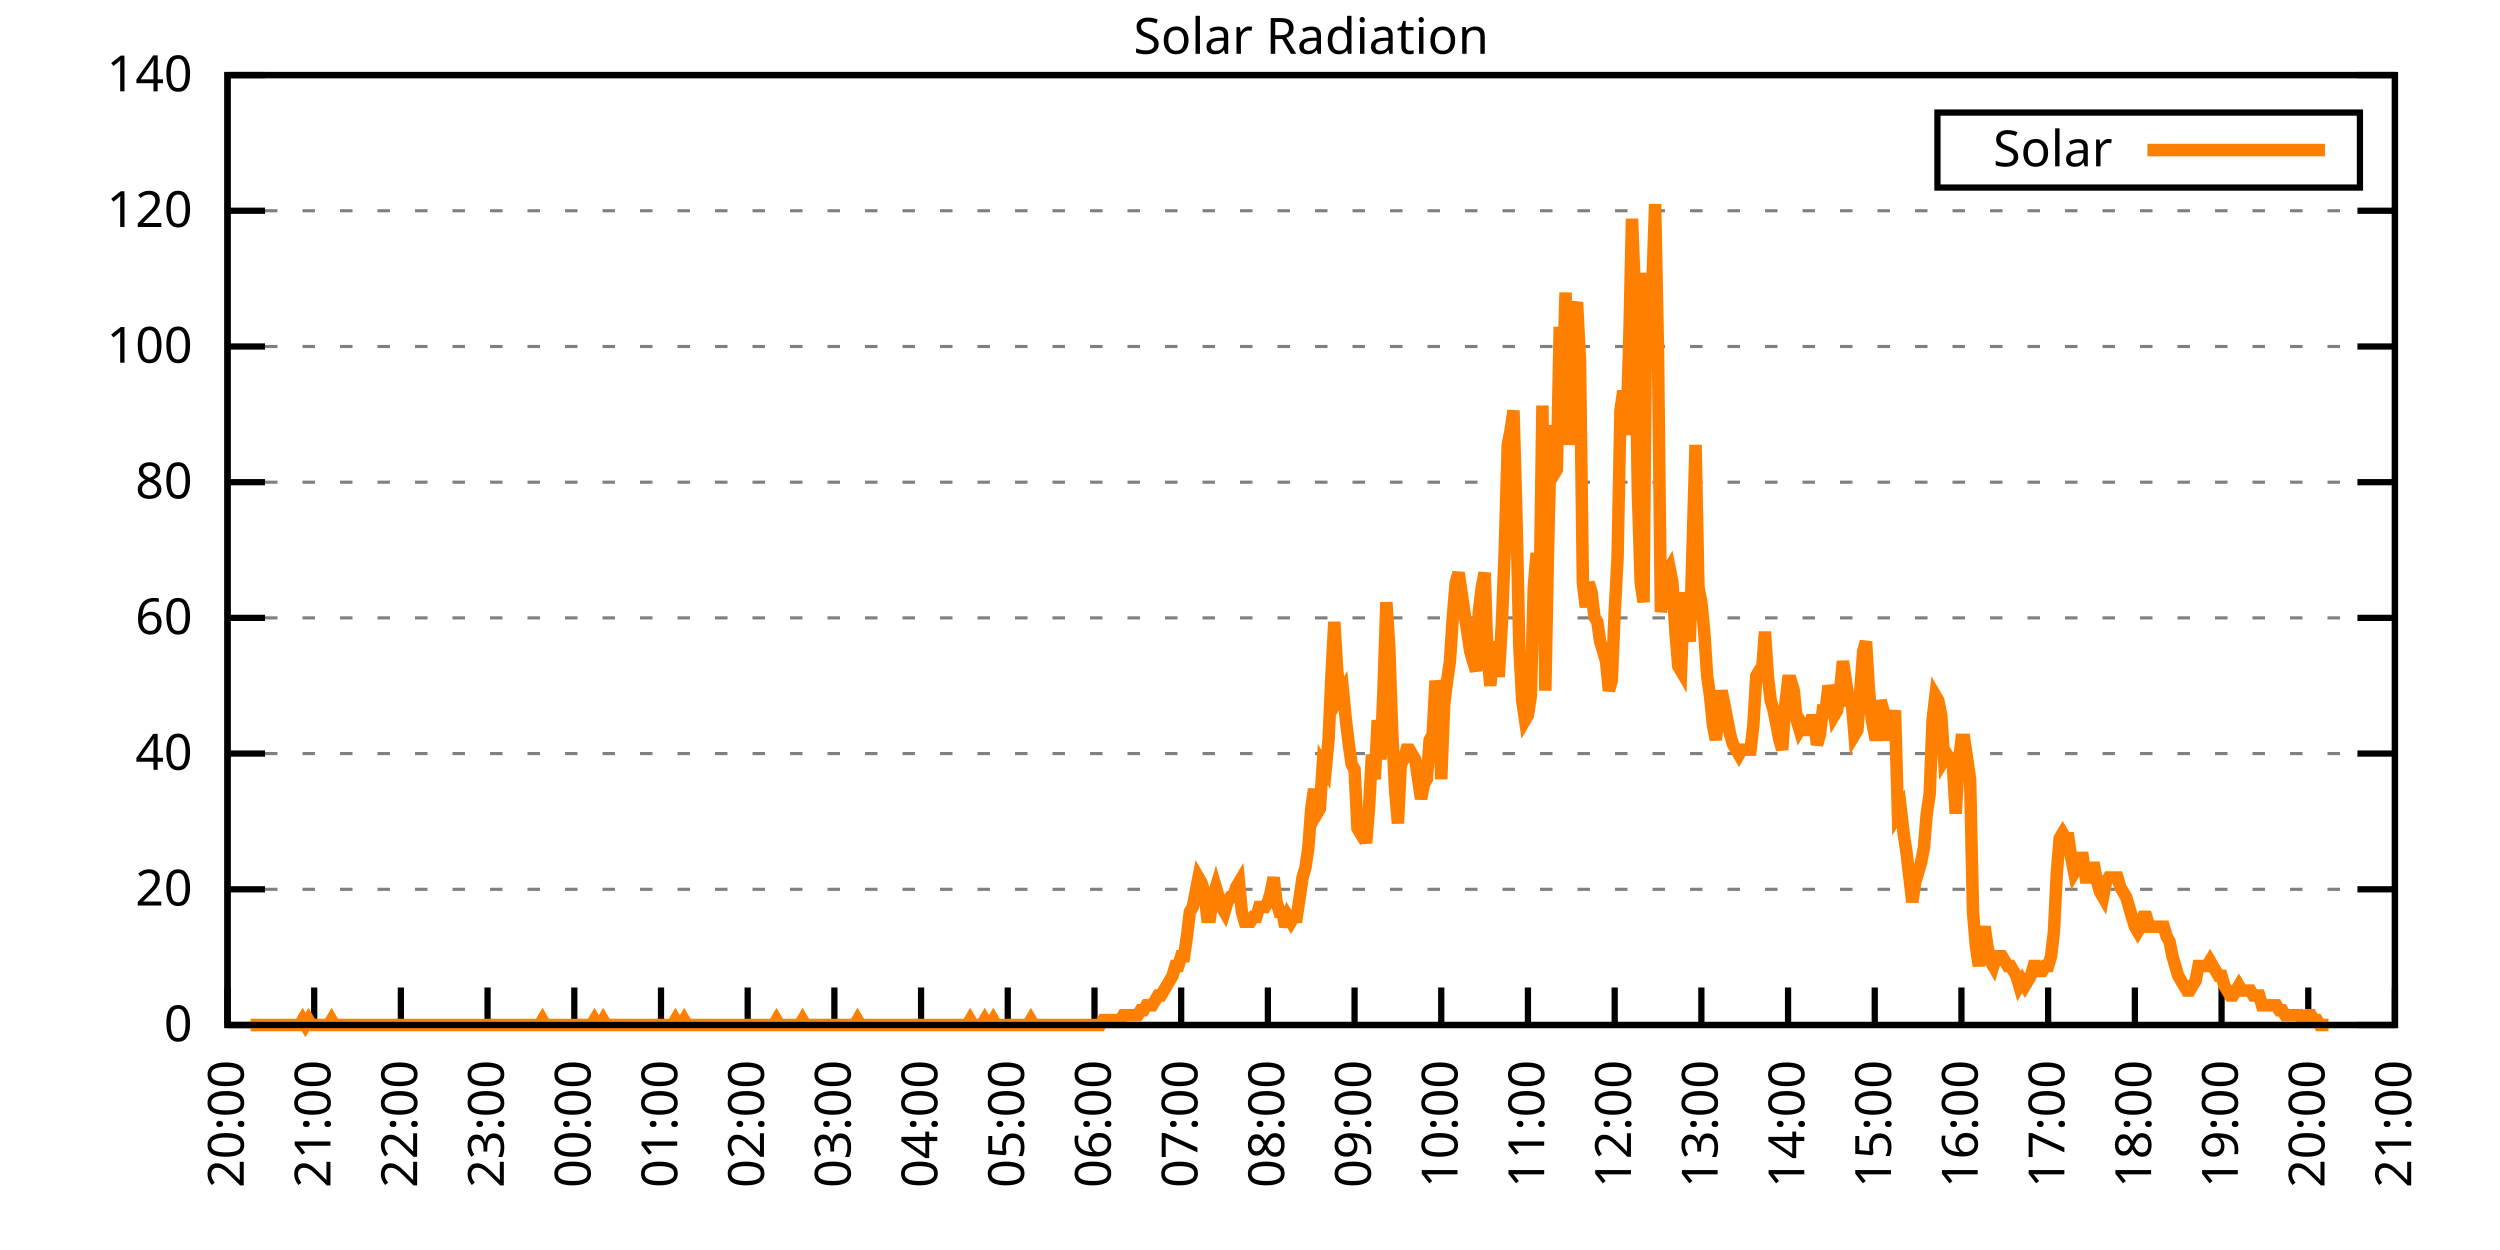
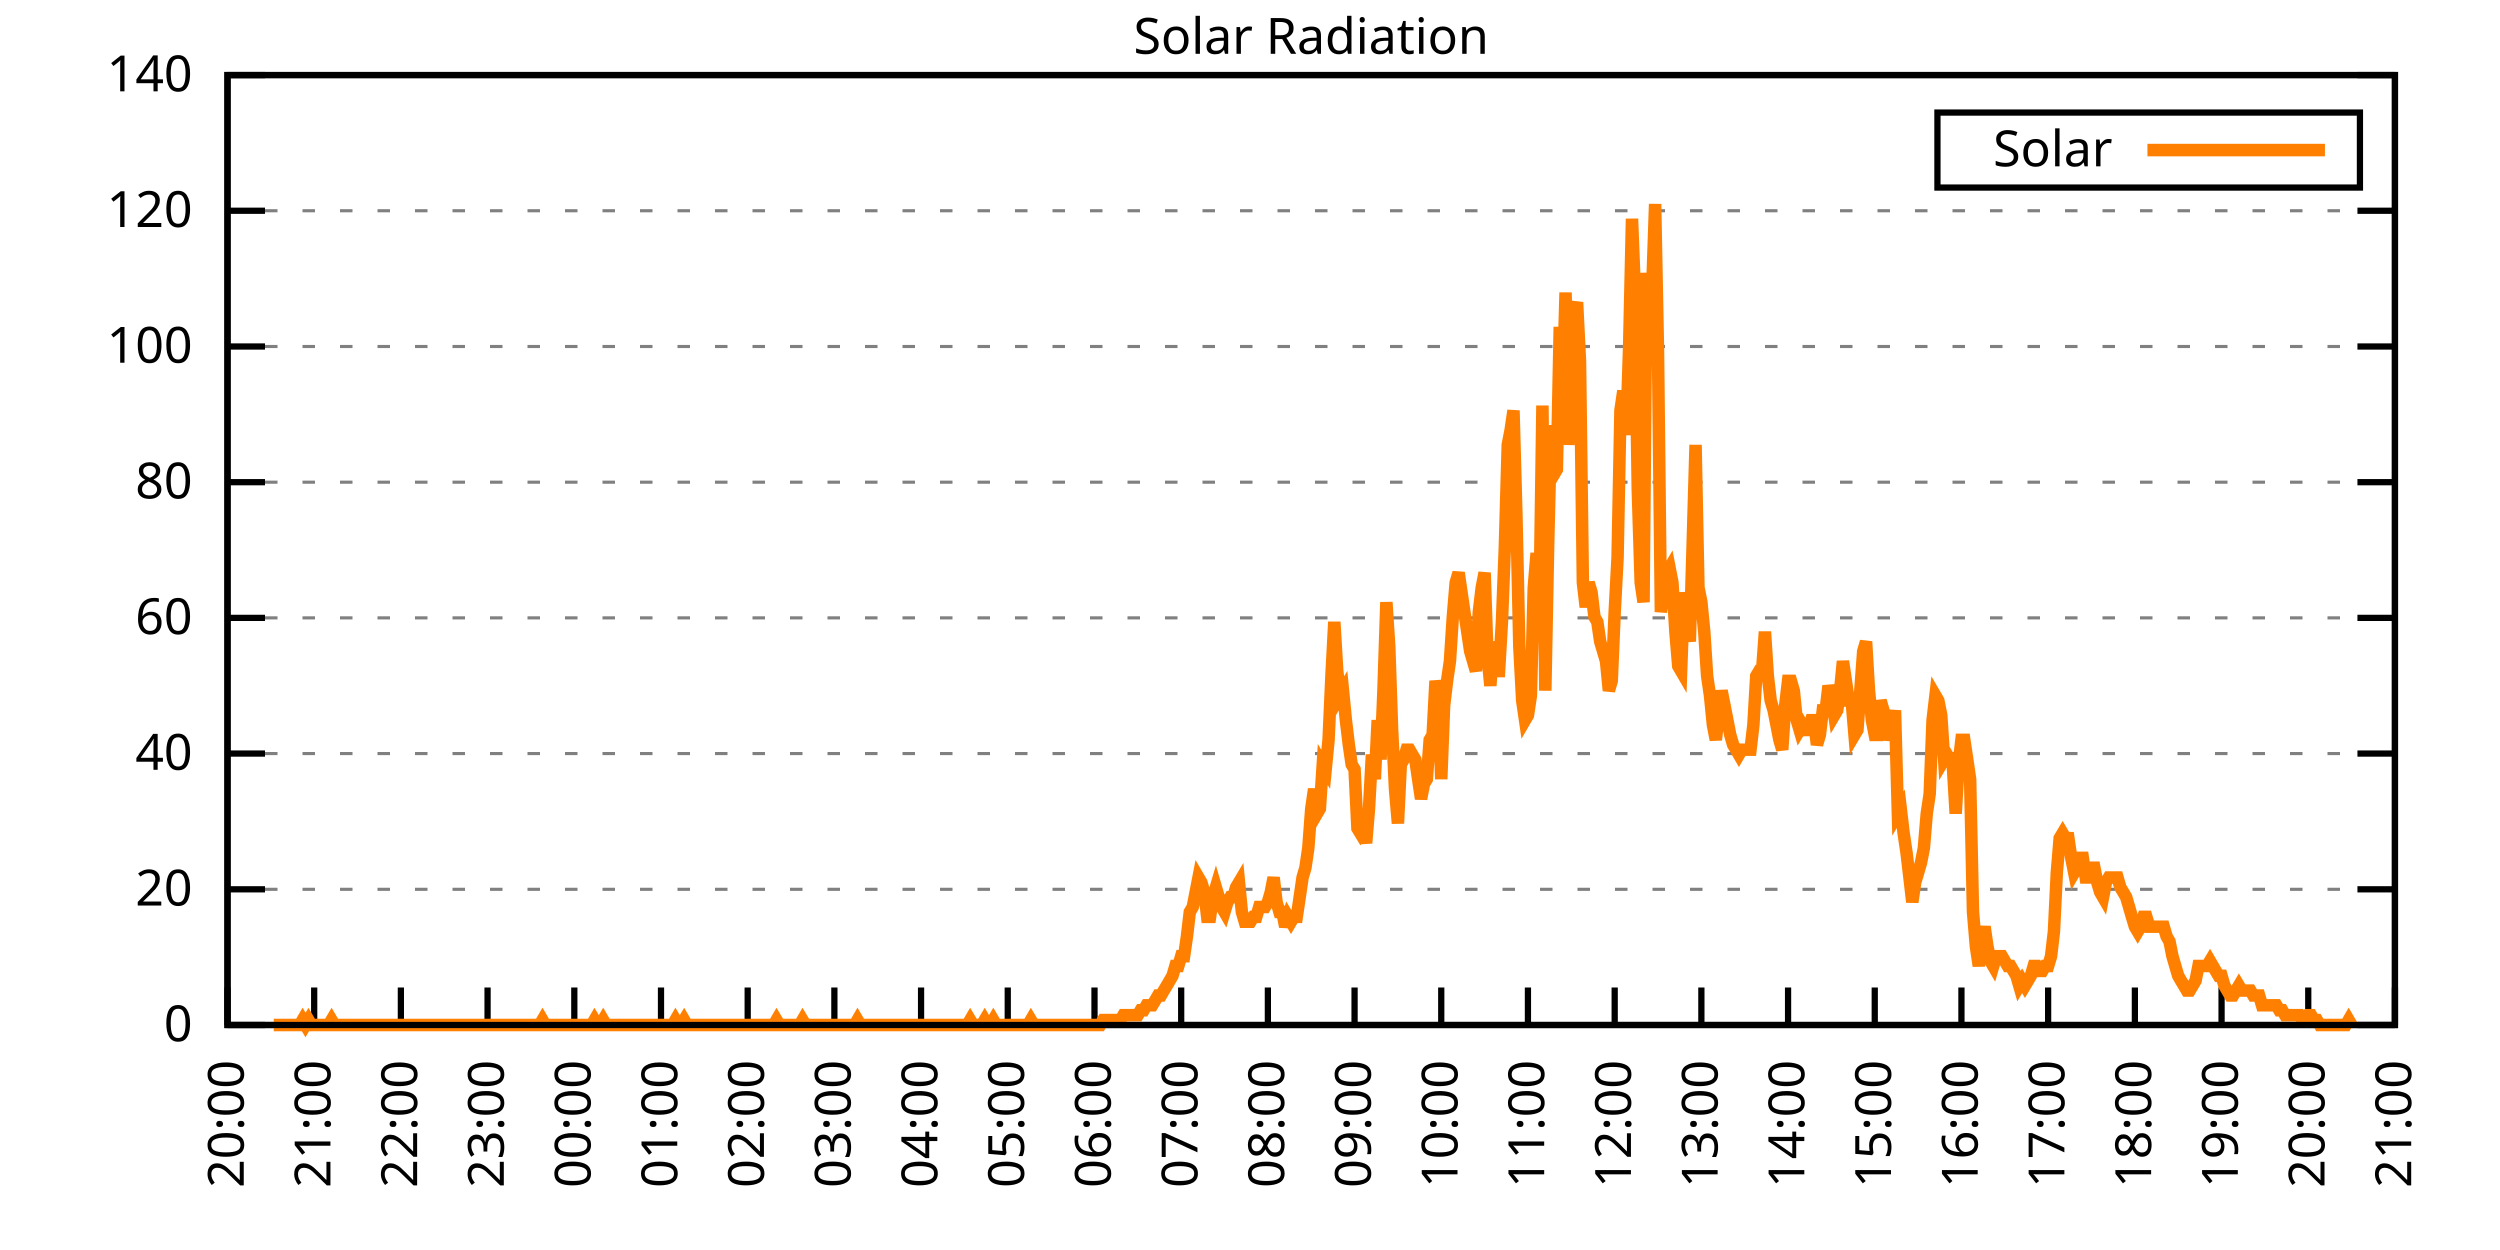
<svg xmlns="http://www.w3.org/2000/svg" xmlns:xlink="http://www.w3.org/1999/xlink" width="400" height="200" viewBox="0 0 400 200">
  <g id="gnuplot_canvas">
    <rect x="0" y="0" width="400" height="200" fill="none" />
    <defs>
      <circle id="gpDot" r="0.5" stroke-width="0.5" stroke="currentColor" />
      <path id="gpPt0" stroke-width="0.333" stroke="currentColor" d="M-1,0 h2 M0,-1 v2" />
      <path id="gpPt1" stroke-width="0.333" stroke="currentColor" d="M-1,-1 L1,1 M1,-1 L-1,1" />
      <path id="gpPt2" stroke-width="0.333" stroke="currentColor" d="M-1,0 L1,0 M0,-1 L0,1 M-1,-1 L1,1 M-1,1 L1,-1" />
      <rect id="gpPt3" stroke-width="0.333" stroke="currentColor" x="-1" y="-1" width="2" height="2" />
      <rect id="gpPt4" stroke-width="0.333" stroke="currentColor" fill="currentColor" x="-1" y="-1" width="2" height="2" />
      <circle id="gpPt5" stroke-width="0.333" stroke="currentColor" cx="0" cy="0" r="1" />
      <use xlink:href="#gpPt5" id="gpPt6" fill="currentColor" stroke="none" />
      <path id="gpPt7" stroke-width="0.333" stroke="currentColor" d="M0,-1.33 L-1.33,0.67 L1.33,0.67 z" />
      <use xlink:href="#gpPt7" id="gpPt8" fill="currentColor" stroke="none" />
      <use xlink:href="#gpPt7" id="gpPt9" stroke="currentColor" transform="rotate(180)" />
      <use xlink:href="#gpPt9" id="gpPt10" fill="currentColor" stroke="none" />
      <use xlink:href="#gpPt3" id="gpPt11" stroke="currentColor" transform="rotate(45)" />
      <use xlink:href="#gpPt11" id="gpPt12" fill="currentColor" stroke="none" />
      <path id="gpPt13" stroke-width="0.333" stroke="currentColor" d="M0,1.330 L1.265,0.411 L0.782,-1.067 L-0.782,-1.076 L-1.265,0.411 z" />
      <use xlink:href="#gpPt13" id="gpPt14" fill="currentColor" stroke="none" />
      <filter id="textbox" filterUnits="objectBoundingBox" x="0" y="0" height="1" width="1">
        <feFlood flood-color="white" flood-opacity="1" result="bgnd" />
        <feComposite in="SourceGraphic" in2="bgnd" operator="atop" />
      </filter>
      <filter id="greybox" filterUnits="objectBoundingBox" x="0" y="0" height="1" width="1">
        <feFlood flood-color="lightgrey" flood-opacity="1" result="grey" />
        <feComposite in="SourceGraphic" in2="grey" operator="atop" />
      </filter>
    </defs>
    <g fill="none" color="white" stroke="currentColor" stroke-width="1.00" stroke-linecap="butt" stroke-linejoin="miter">
</g>
    <g fill="none" color="black" stroke="currentColor" stroke-width="1.00" stroke-linecap="butt" stroke-linejoin="miter">
      <g stroke="none" shape-rendering="crispEdges">
        <polygon fill="rgb(255, 255, 255)" points="36.40,164.00 383.18,164.00 383.18,12.02 36.40,12.02 " />
      </g>
    </g>
    <g fill="none" color="black" stroke="currentColor" stroke-width="1.00" stroke-linecap="butt" stroke-linejoin="miter">
</g>
    <g fill="none" color="black" stroke="black" stroke-width="0.50" stroke-linecap="butt" stroke-linejoin="miter">
</g>
    <g fill="none" color="gray" stroke="currentColor" stroke-width="0.50" stroke-linecap="butt" stroke-linejoin="miter">
      <path stroke="gray" stroke-dasharray="2,4" class="gridline" d="M36.40,164.00 L383.19,164.00  " />
    </g>
    <g fill="none" color="gray" stroke="gray" stroke-width="1.00" stroke-linecap="butt" stroke-linejoin="miter">
</g>
    <g fill="none" color="black" stroke="currentColor" stroke-width="1.00" stroke-linecap="butt" stroke-linejoin="miter">
      <path stroke="black" d="M36.40,164.00 L42.40,164.00 M383.19,164.00 L377.19,164.00  " />
      <g transform="translate(30.80,166.60)" stroke="none" fill="black" font-family="Sans" font-size="8.00" text-anchor="end">
        <text>
          <tspan font-family="Sans"> 0</tspan>
        </text>
      </g>
    </g>
    <g fill="none" color="black" stroke="currentColor" stroke-width="1.00" stroke-linecap="butt" stroke-linejoin="miter">
</g>
    <g fill="none" color="black" stroke="black" stroke-width="0.50" stroke-linecap="butt" stroke-linejoin="miter">
</g>
    <g fill="none" color="gray" stroke="currentColor" stroke-width="0.50" stroke-linecap="butt" stroke-linejoin="miter">
      <path stroke="gray" stroke-dasharray="2,4" class="gridline" d="M36.40,142.29 L383.19,142.29  " />
    </g>
    <g fill="none" color="gray" stroke="gray" stroke-width="1.00" stroke-linecap="butt" stroke-linejoin="miter">
</g>
    <g fill="none" color="black" stroke="currentColor" stroke-width="1.00" stroke-linecap="butt" stroke-linejoin="miter">
      <path stroke="black" d="M36.40,142.29 L42.40,142.29 M383.19,142.29 L377.19,142.29  " />
      <g transform="translate(30.80,144.89)" stroke="none" fill="black" font-family="Sans" font-size="8.00" text-anchor="end">
        <text>
          <tspan font-family="Sans"> 20</tspan>
        </text>
      </g>
    </g>
    <g fill="none" color="black" stroke="currentColor" stroke-width="1.00" stroke-linecap="butt" stroke-linejoin="miter">
</g>
    <g fill="none" color="black" stroke="black" stroke-width="0.50" stroke-linecap="butt" stroke-linejoin="miter">
</g>
    <g fill="none" color="gray" stroke="currentColor" stroke-width="0.50" stroke-linecap="butt" stroke-linejoin="miter">
      <path stroke="gray" stroke-dasharray="2,4" class="gridline" d="M36.40,120.57 L383.19,120.57  " />
    </g>
    <g fill="none" color="gray" stroke="gray" stroke-width="1.00" stroke-linecap="butt" stroke-linejoin="miter">
</g>
    <g fill="none" color="black" stroke="currentColor" stroke-width="1.00" stroke-linecap="butt" stroke-linejoin="miter">
      <path stroke="black" d="M36.40,120.57 L42.40,120.57 M383.19,120.57 L377.19,120.57  " />
      <g transform="translate(30.80,123.17)" stroke="none" fill="black" font-family="Sans" font-size="8.00" text-anchor="end">
        <text>
          <tspan font-family="Sans"> 40</tspan>
        </text>
      </g>
    </g>
    <g fill="none" color="black" stroke="currentColor" stroke-width="1.00" stroke-linecap="butt" stroke-linejoin="miter">
</g>
    <g fill="none" color="black" stroke="black" stroke-width="0.50" stroke-linecap="butt" stroke-linejoin="miter">
</g>
    <g fill="none" color="gray" stroke="currentColor" stroke-width="0.50" stroke-linecap="butt" stroke-linejoin="miter">
      <path stroke="gray" stroke-dasharray="2,4" class="gridline" d="M36.40,98.86 L383.19,98.86  " />
    </g>
    <g fill="none" color="gray" stroke="gray" stroke-width="1.00" stroke-linecap="butt" stroke-linejoin="miter">
</g>
    <g fill="none" color="black" stroke="currentColor" stroke-width="1.00" stroke-linecap="butt" stroke-linejoin="miter">
      <path stroke="black" d="M36.40,98.86 L42.40,98.86 M383.19,98.86 L377.19,98.86  " />
      <g transform="translate(30.80,101.46)" stroke="none" fill="black" font-family="Sans" font-size="8.00" text-anchor="end">
        <text>
          <tspan font-family="Sans"> 60</tspan>
        </text>
      </g>
    </g>
    <g fill="none" color="black" stroke="currentColor" stroke-width="1.00" stroke-linecap="butt" stroke-linejoin="miter">
</g>
    <g fill="none" color="black" stroke="black" stroke-width="0.50" stroke-linecap="butt" stroke-linejoin="miter">
</g>
    <g fill="none" color="gray" stroke="currentColor" stroke-width="0.50" stroke-linecap="butt" stroke-linejoin="miter">
      <path stroke="gray" stroke-dasharray="2,4" class="gridline" d="M36.40,77.15 L383.19,77.15  " />
    </g>
    <g fill="none" color="gray" stroke="gray" stroke-width="1.00" stroke-linecap="butt" stroke-linejoin="miter">
</g>
    <g fill="none" color="black" stroke="currentColor" stroke-width="1.00" stroke-linecap="butt" stroke-linejoin="miter">
      <path stroke="black" d="M36.40,77.15 L42.40,77.15 M383.19,77.15 L377.19,77.15  " />
      <g transform="translate(30.80,79.75)" stroke="none" fill="black" font-family="Sans" font-size="8.00" text-anchor="end">
        <text>
          <tspan font-family="Sans"> 80</tspan>
        </text>
      </g>
    </g>
    <g fill="none" color="black" stroke="currentColor" stroke-width="1.00" stroke-linecap="butt" stroke-linejoin="miter">
</g>
    <g fill="none" color="black" stroke="black" stroke-width="0.50" stroke-linecap="butt" stroke-linejoin="miter">
</g>
    <g fill="none" color="gray" stroke="currentColor" stroke-width="0.50" stroke-linecap="butt" stroke-linejoin="miter">
      <path stroke="gray" stroke-dasharray="2,4" class="gridline" d="M36.40,55.44 L383.19,55.44  " />
    </g>
    <g fill="none" color="gray" stroke="gray" stroke-width="1.00" stroke-linecap="butt" stroke-linejoin="miter">
</g>
    <g fill="none" color="black" stroke="currentColor" stroke-width="1.00" stroke-linecap="butt" stroke-linejoin="miter">
      <path stroke="black" d="M36.40,55.44 L42.40,55.44 M383.19,55.44 L377.19,55.44  " />
      <g transform="translate(30.80,58.04)" stroke="none" fill="black" font-family="Sans" font-size="8.00" text-anchor="end">
        <text>
          <tspan font-family="Sans"> 100</tspan>
        </text>
      </g>
    </g>
    <g fill="none" color="black" stroke="currentColor" stroke-width="1.00" stroke-linecap="butt" stroke-linejoin="miter">
</g>
    <g fill="none" color="black" stroke="black" stroke-width="0.50" stroke-linecap="butt" stroke-linejoin="miter">
</g>
    <g fill="none" color="gray" stroke="currentColor" stroke-width="0.50" stroke-linecap="butt" stroke-linejoin="miter">
      <path stroke="gray" stroke-dasharray="2,4" class="gridline" d="M36.40,33.72 L383.19,33.72  " />
    </g>
    <g fill="none" color="gray" stroke="gray" stroke-width="1.00" stroke-linecap="butt" stroke-linejoin="miter">
</g>
    <g fill="none" color="black" stroke="currentColor" stroke-width="1.00" stroke-linecap="butt" stroke-linejoin="miter">
      <path stroke="black" d="M36.40,33.72 L42.40,33.72 M383.19,33.72 L377.19,33.72  " />
      <g transform="translate(30.80,36.32)" stroke="none" fill="black" font-family="Sans" font-size="8.00" text-anchor="end">
        <text>
          <tspan font-family="Sans"> 120</tspan>
        </text>
      </g>
    </g>
    <g fill="none" color="black" stroke="currentColor" stroke-width="1.00" stroke-linecap="butt" stroke-linejoin="miter">
</g>
    <g fill="none" color="black" stroke="black" stroke-width="0.50" stroke-linecap="butt" stroke-linejoin="miter">
</g>
    <g fill="none" color="gray" stroke="currentColor" stroke-width="0.50" stroke-linecap="butt" stroke-linejoin="miter">
      <path stroke="gray" stroke-dasharray="2,4" class="gridline" d="M36.40,12.01 L383.19,12.01  " />
    </g>
    <g fill="none" color="gray" stroke="gray" stroke-width="1.00" stroke-linecap="butt" stroke-linejoin="miter">
</g>
    <g fill="none" color="black" stroke="currentColor" stroke-width="1.00" stroke-linecap="butt" stroke-linejoin="miter">
      <path stroke="black" d="M36.40,12.01 L42.40,12.01 M383.19,12.01 L377.19,12.01  " />
      <g transform="translate(30.80,14.61)" stroke="none" fill="black" font-family="Sans" font-size="8.00" text-anchor="end">
        <text>
          <tspan font-family="Sans"> 140</tspan>
        </text>
      </g>
    </g>
    <g fill="none" color="black" stroke="currentColor" stroke-width="1.00" stroke-linecap="butt" stroke-linejoin="miter">
      <path stroke="black" d="M36.40,164.00 L36.40,158.00  " />
      <g transform="translate(39.00,169.60) rotate(270.00)" stroke="none" fill="black" font-family="Sans" font-size="8.00" text-anchor="end">
        <text>
          <tspan font-family="Sans">20:00</tspan>
        </text>
      </g>
    </g>
    <g fill="none" color="black" stroke="currentColor" stroke-width="1.00" stroke-linecap="butt" stroke-linejoin="miter">
      <path stroke="black" d="M50.27,164.00 L50.27,158.00  " />
      <g transform="translate(52.87,169.60) rotate(270.00)" stroke="none" fill="black" font-family="Sans" font-size="8.00" text-anchor="end">
        <text>
          <tspan font-family="Sans">21:00</tspan>
        </text>
      </g>
    </g>
    <g fill="none" color="black" stroke="currentColor" stroke-width="1.00" stroke-linecap="butt" stroke-linejoin="miter">
      <path stroke="black" d="M64.14,164.00 L64.14,158.00  " />
      <g transform="translate(66.74,169.60) rotate(270.00)" stroke="none" fill="black" font-family="Sans" font-size="8.00" text-anchor="end">
        <text>
          <tspan font-family="Sans">22:00</tspan>
        </text>
      </g>
    </g>
    <g fill="none" color="black" stroke="currentColor" stroke-width="1.00" stroke-linecap="butt" stroke-linejoin="miter">
      <path stroke="black" d="M78.01,164.00 L78.01,158.00  " />
      <g transform="translate(80.61,169.60) rotate(270.00)" stroke="none" fill="black" font-family="Sans" font-size="8.00" text-anchor="end">
        <text>
          <tspan font-family="Sans">23:00</tspan>
        </text>
      </g>
    </g>
    <g fill="none" color="black" stroke="currentColor" stroke-width="1.00" stroke-linecap="butt" stroke-linejoin="miter">
      <path stroke="black" d="M91.89,164.00 L91.89,158.00  " />
      <g transform="translate(94.49,169.60) rotate(270.00)" stroke="none" fill="black" font-family="Sans" font-size="8.00" text-anchor="end">
        <text>
          <tspan font-family="Sans">00:00</tspan>
        </text>
      </g>
    </g>
    <g fill="none" color="black" stroke="currentColor" stroke-width="1.00" stroke-linecap="butt" stroke-linejoin="miter">
      <path stroke="black" d="M105.76,164.00 L105.76,158.00  " />
      <g transform="translate(108.36,169.60) rotate(270.00)" stroke="none" fill="black" font-family="Sans" font-size="8.00" text-anchor="end">
        <text>
          <tspan font-family="Sans">01:00</tspan>
        </text>
      </g>
    </g>
    <g fill="none" color="black" stroke="currentColor" stroke-width="1.00" stroke-linecap="butt" stroke-linejoin="miter">
      <path stroke="black" d="M119.63,164.00 L119.63,158.00  " />
      <g transform="translate(122.23,169.60) rotate(270.00)" stroke="none" fill="black" font-family="Sans" font-size="8.00" text-anchor="end">
        <text>
          <tspan font-family="Sans">02:00</tspan>
        </text>
      </g>
    </g>
    <g fill="none" color="black" stroke="currentColor" stroke-width="1.00" stroke-linecap="butt" stroke-linejoin="miter">
      <path stroke="black" d="M133.50,164.00 L133.50,158.00  " />
      <g transform="translate(136.10,169.60) rotate(270.00)" stroke="none" fill="black" font-family="Sans" font-size="8.00" text-anchor="end">
        <text>
          <tspan font-family="Sans">03:00</tspan>
        </text>
      </g>
    </g>
    <g fill="none" color="black" stroke="currentColor" stroke-width="1.00" stroke-linecap="butt" stroke-linejoin="miter">
      <path stroke="black" d="M147.37,164.00 L147.37,158.00  " />
      <g transform="translate(149.97,169.60) rotate(270.00)" stroke="none" fill="black" font-family="Sans" font-size="8.00" text-anchor="end">
        <text>
          <tspan font-family="Sans">04:00</tspan>
        </text>
      </g>
    </g>
    <g fill="none" color="black" stroke="currentColor" stroke-width="1.00" stroke-linecap="butt" stroke-linejoin="miter">
      <path stroke="black" d="M161.24,164.00 L161.24,158.00  " />
      <g transform="translate(163.84,169.60) rotate(270.00)" stroke="none" fill="black" font-family="Sans" font-size="8.00" text-anchor="end">
        <text>
          <tspan font-family="Sans">05:00</tspan>
        </text>
      </g>
    </g>
    <g fill="none" color="black" stroke="currentColor" stroke-width="1.00" stroke-linecap="butt" stroke-linejoin="miter">
      <path stroke="black" d="M175.12,164.00 L175.12,158.00  " />
      <g transform="translate(177.72,169.60) rotate(270.00)" stroke="none" fill="black" font-family="Sans" font-size="8.00" text-anchor="end">
        <text>
          <tspan font-family="Sans">06:00</tspan>
        </text>
      </g>
    </g>
    <g fill="none" color="black" stroke="currentColor" stroke-width="1.00" stroke-linecap="butt" stroke-linejoin="miter">
      <path stroke="black" d="M188.99,164.00 L188.99,158.00  " />
      <g transform="translate(191.59,169.60) rotate(270.00)" stroke="none" fill="black" font-family="Sans" font-size="8.00" text-anchor="end">
        <text>
          <tspan font-family="Sans">07:00</tspan>
        </text>
      </g>
    </g>
    <g fill="none" color="black" stroke="currentColor" stroke-width="1.00" stroke-linecap="butt" stroke-linejoin="miter">
      <path stroke="black" d="M202.86,164.00 L202.86,158.00  " />
      <g transform="translate(205.46,169.60) rotate(270.00)" stroke="none" fill="black" font-family="Sans" font-size="8.00" text-anchor="end">
        <text>
          <tspan font-family="Sans">08:00</tspan>
        </text>
      </g>
    </g>
    <g fill="none" color="black" stroke="currentColor" stroke-width="1.00" stroke-linecap="butt" stroke-linejoin="miter">
      <path stroke="black" d="M216.73,164.00 L216.73,158.00  " />
      <g transform="translate(219.33,169.60) rotate(270.00)" stroke="none" fill="black" font-family="Sans" font-size="8.00" text-anchor="end">
        <text>
          <tspan font-family="Sans">09:00</tspan>
        </text>
      </g>
    </g>
    <g fill="none" color="black" stroke="currentColor" stroke-width="1.00" stroke-linecap="butt" stroke-linejoin="miter">
      <path stroke="black" d="M230.60,164.00 L230.60,158.00  " />
      <g transform="translate(233.20,169.60) rotate(270.00)" stroke="none" fill="black" font-family="Sans" font-size="8.00" text-anchor="end">
        <text>
          <tspan font-family="Sans">10:00</tspan>
        </text>
      </g>
    </g>
    <g fill="none" color="black" stroke="currentColor" stroke-width="1.00" stroke-linecap="butt" stroke-linejoin="miter">
      <path stroke="black" d="M244.47,164.00 L244.47,158.00  " />
      <g transform="translate(247.07,169.60) rotate(270.00)" stroke="none" fill="black" font-family="Sans" font-size="8.00" text-anchor="end">
        <text>
          <tspan font-family="Sans">11:00</tspan>
        </text>
      </g>
    </g>
    <g fill="none" color="black" stroke="currentColor" stroke-width="1.00" stroke-linecap="butt" stroke-linejoin="miter">
      <path stroke="black" d="M258.35,164.00 L258.35,158.00  " />
      <g transform="translate(260.95,169.60) rotate(270.00)" stroke="none" fill="black" font-family="Sans" font-size="8.00" text-anchor="end">
        <text>
          <tspan font-family="Sans">12:00</tspan>
        </text>
      </g>
    </g>
    <g fill="none" color="black" stroke="currentColor" stroke-width="1.00" stroke-linecap="butt" stroke-linejoin="miter">
      <path stroke="black" d="M272.22,164.00 L272.22,158.00  " />
      <g transform="translate(274.82,169.60) rotate(270.00)" stroke="none" fill="black" font-family="Sans" font-size="8.00" text-anchor="end">
        <text>
          <tspan font-family="Sans">13:00</tspan>
        </text>
      </g>
    </g>
    <g fill="none" color="black" stroke="currentColor" stroke-width="1.00" stroke-linecap="butt" stroke-linejoin="miter">
      <path stroke="black" d="M286.09,164.00 L286.09,158.00  " />
      <g transform="translate(288.69,169.60) rotate(270.00)" stroke="none" fill="black" font-family="Sans" font-size="8.00" text-anchor="end">
        <text>
          <tspan font-family="Sans">14:00</tspan>
        </text>
      </g>
    </g>
    <g fill="none" color="black" stroke="currentColor" stroke-width="1.00" stroke-linecap="butt" stroke-linejoin="miter">
      <path stroke="black" d="M299.96,164.00 L299.96,158.00  " />
      <g transform="translate(302.56,169.60) rotate(270.00)" stroke="none" fill="black" font-family="Sans" font-size="8.00" text-anchor="end">
        <text>
          <tspan font-family="Sans">15:00</tspan>
        </text>
      </g>
    </g>
    <g fill="none" color="black" stroke="currentColor" stroke-width="1.00" stroke-linecap="butt" stroke-linejoin="miter">
      <path stroke="black" d="M313.83,164.00 L313.83,158.00  " />
      <g transform="translate(316.43,169.60) rotate(270.00)" stroke="none" fill="black" font-family="Sans" font-size="8.00" text-anchor="end">
        <text>
          <tspan font-family="Sans">16:00</tspan>
        </text>
      </g>
    </g>
    <g fill="none" color="black" stroke="currentColor" stroke-width="1.00" stroke-linecap="butt" stroke-linejoin="miter">
      <path stroke="black" d="M327.70,164.00 L327.70,158.00  " />
      <g transform="translate(330.30,169.60) rotate(270.00)" stroke="none" fill="black" font-family="Sans" font-size="8.00" text-anchor="end">
        <text>
          <tspan font-family="Sans">17:00</tspan>
        </text>
      </g>
    </g>
    <g fill="none" color="black" stroke="currentColor" stroke-width="1.00" stroke-linecap="butt" stroke-linejoin="miter">
      <path stroke="black" d="M341.58,164.00 L341.58,158.00  " />
      <g transform="translate(344.18,169.60) rotate(270.00)" stroke="none" fill="black" font-family="Sans" font-size="8.00" text-anchor="end">
        <text>
          <tspan font-family="Sans">18:00</tspan>
        </text>
      </g>
    </g>
    <g fill="none" color="black" stroke="currentColor" stroke-width="1.00" stroke-linecap="butt" stroke-linejoin="miter">
      <path stroke="black" d="M355.45,164.00 L355.45,158.00  " />
      <g transform="translate(358.05,169.60) rotate(270.00)" stroke="none" fill="black" font-family="Sans" font-size="8.00" text-anchor="end">
        <text>
          <tspan font-family="Sans">19:00</tspan>
        </text>
      </g>
    </g>
    <g fill="none" color="black" stroke="currentColor" stroke-width="1.00" stroke-linecap="butt" stroke-linejoin="miter">
      <path stroke="black" d="M369.32,164.00 L369.32,158.00  " />
      <g transform="translate(371.92,169.60) rotate(270.00)" stroke="none" fill="black" font-family="Sans" font-size="8.00" text-anchor="end">
        <text>
          <tspan font-family="Sans">20:00</tspan>
        </text>
      </g>
    </g>
    <g fill="none" color="black" stroke="currentColor" stroke-width="1.00" stroke-linecap="butt" stroke-linejoin="miter">
      <path stroke="black" d="M383.19,164.00 L383.19,158.00  " />
      <g transform="translate(385.79,169.60) rotate(270.00)" stroke="none" fill="black" font-family="Sans" font-size="8.00" text-anchor="end">
        <text>
          <tspan font-family="Sans">21:00</tspan>
        </text>
      </g>
    </g>
    <g fill="none" color="black" stroke="currentColor" stroke-width="1.00" stroke-linecap="butt" stroke-linejoin="miter">
</g>
    <g fill="none" color="black" stroke="currentColor" stroke-width="1.00" stroke-linecap="butt" stroke-linejoin="miter">
      <path stroke="black" d="M36.40,12.01 L36.40,164.00 L383.19,164.00 L383.19,12.01 L36.40,12.01 Z  " />
    </g>
    <g fill="none" color="black" stroke="currentColor" stroke-width="1.00" stroke-linecap="butt" stroke-linejoin="miter">
</g>
    <g fill="none" color="black" stroke="currentColor" stroke-width="1.00" stroke-linecap="butt" stroke-linejoin="miter">
      <path stroke="black" d="M309.99,30.01 L309.99,18.01 L377.59,18.01 L377.59,30.01 L309.99,30.01 Z  " />
    </g>
    <g id="Solar_Radiation_plot_1">
      <g fill="none" color="white" stroke="black" stroke-width="2.00" stroke-linecap="butt" stroke-linejoin="miter">
</g>
      <g fill="none" color="black" stroke="currentColor" stroke-width="2.00" stroke-linecap="butt" stroke-linejoin="miter">
        <g transform="translate(337.99,26.61)" stroke="none" fill="black" font-family="Sans" font-size="8.00" text-anchor="end">
          <text>
            <tspan font-family="Sans">Solar</tspan>
          </text>
        </g>
      </g>
      <g fill="none" color="black" stroke="currentColor" stroke-width="2.00" stroke-linecap="butt" stroke-linejoin="miter">
-         <path stroke="rgb(255, 127,   0)" d="M343.59,24.01 L371.99,24.01 M40.10,164.00 L40.56,164.00 L41.02,164.00 L41.49,164.00 L41.95,164.00 L42.41,164.00   L42.87,164.00 L43.34,164.00 L43.80,164.00 L44.26,164.00 L44.72,164.00 L45.19,164.00 L45.65,164.00 L46.11,164.00   L46.57,164.00 L47.03,164.00 L47.50,164.00 L47.96,164.00 L48.42,163.21 L48.88,164.00 L49.35,163.21 L49.81,164.00   L50.27,164.00 L50.73,164.00 L51.20,164.00 L51.66,164.00 L52.12,164.00 L52.58,164.00 L53.05,163.21 L53.51,164.00   L53.97,164.00 L54.43,164.00 L54.90,164.00 L55.36,164.00 L55.82,164.00 L56.28,164.00 L56.75,164.00 L57.21,164.00   L57.67,164.00 L58.13,164.00 L58.59,164.00 L59.06,164.00 L59.52,164.00 L59.98,164.00 L60.44,164.00 L60.91,164.00   L61.37,164.00 L61.83,164.00 L62.29,164.00 L62.76,164.00 L63.22,164.00 L63.68,164.00 L64.14,164.00 L64.61,164.00   L65.07,164.00 L65.53,164.00 L65.99,164.00 L66.46,164.00 L66.92,164.00 L67.38,164.00 L67.84,164.00 L68.30,164.00   L68.77,164.00 L69.23,164.00 L69.69,164.00 L70.15,164.00 L70.62,164.00 L71.08,164.00 L71.54,164.00 L72.00,164.00   L72.47,164.00 L72.93,164.00 L73.39,164.00 L73.85,164.00 L74.32,164.00 L74.78,164.00 L75.24,164.00 L75.70,164.00   L76.17,164.00 L76.63,164.00 L77.09,164.00 L77.55,164.00 L78.01,164.00 L78.48,164.00 L78.94,164.00 L79.40,164.00   L79.86,164.00 L80.33,164.00 L80.79,164.00 L81.25,164.00 L81.71,164.00 L82.18,164.00 L82.64,164.00 L83.10,164.00   L83.56,164.00 L84.03,164.00 L84.49,164.00 L84.95,164.00 L85.41,164.00 L85.88,164.00 L86.34,164.00 L86.80,163.21   L87.26,164.00 L87.72,164.00 L88.19,164.00 L88.65,164.00 L89.11,164.00 L89.57,164.00 L90.04,164.00 L90.50,164.00   L90.96,164.00 L91.42,164.00 L91.89,164.00 L92.35,164.00 L92.81,164.00 L93.27,164.00 L93.74,164.00 L94.20,164.00   L94.66,164.00 L95.12,163.21 L95.59,164.00 L96.05,164.00 L96.51,163.21 L96.97,164.00 L97.44,164.00 L97.90,164.00   L98.36,164.00 L98.82,164.00 L99.28,164.00 L99.75,164.00 L100.21,164.00 L100.67,164.00 L101.13,164.00 L101.60,164.00   L102.06,164.00 L102.52,164.00 L102.98,164.00 L103.45,164.00 L103.91,164.00 L104.37,164.00 L104.83,164.00 L105.30,164.00   L105.76,164.00 L106.22,164.00 L106.68,164.00 L107.15,164.00 L107.61,164.00 L108.07,163.21 L108.53,164.00 L108.99,164.00   L109.46,163.21 L109.92,164.00 L110.38,164.00 L110.84,164.00 L111.31,164.00 L111.77,164.00 L112.23,164.00 L112.69,164.00   L113.16,164.00 L113.62,164.00 L114.08,164.00 L114.54,164.00 L115.01,164.00 L115.47,164.00 L115.93,164.00 L116.39,164.00   L116.86,164.00 L117.32,164.00 L117.78,164.00 L118.24,164.00 L118.70,164.00 L119.17,164.00 L119.63,164.00 L120.09,164.00   L120.55,164.00 L121.02,164.00 L121.48,164.00 L121.94,164.00 L122.40,164.00 L122.87,164.00 L123.33,164.00 L123.79,164.00   L124.25,163.21 L124.72,164.00 L125.18,164.00 L125.64,164.00 L126.10,164.00 L126.57,164.00 L127.03,164.00 L127.49,164.00   L127.95,164.00 L128.41,163.21 L128.88,164.00 L129.34,164.00 L129.80,164.00 L130.26,164.00 L130.73,164.00 L131.19,164.00   L131.65,164.00 L132.11,164.00 L132.58,164.00 L133.04,164.00 L133.50,164.00 L133.96,164.00 L134.43,164.00 L134.89,164.00   L135.35,164.00 L135.81,164.00 L136.28,164.00 L136.74,164.00 L137.20,163.21 L137.66,164.00 L138.13,164.00 L138.59,164.00   L139.05,164.00 L139.51,164.00 L139.97,164.00 L140.44,164.00 L140.90,164.00 L141.36,164.00 L141.82,164.00 L142.29,164.00   L142.75,164.00 L143.21,164.00 L143.67,164.00 L144.14,164.00 L144.60,164.00 L145.06,164.00 L145.52,164.00 L145.99,164.00   L146.45,164.00 L146.91,164.00 L147.37,164.00 L147.84,164.00 L148.30,164.00 L148.76,164.00 L149.22,164.00 L149.68,164.00   L150.15,164.00 L150.61,164.00 L151.07,164.00 L151.53,164.00 L152.00,164.00 L152.46,164.00 L152.92,164.00 L153.38,164.00   L153.85,164.00 L154.31,164.00 L154.77,164.00 L155.23,163.21 L155.70,164.00 L156.16,164.00 L156.62,164.00 L157.08,164.00   L157.55,163.21 L158.01,164.00 L158.47,164.00 L158.93,163.21 L159.39,164.00 L159.86,164.00 L160.32,164.00 L160.78,164.00   L161.24,164.00 L161.71,164.00 L162.17,164.00 L162.63,164.00 L163.09,164.00 L163.56,164.00 L164.02,164.00 L164.48,164.00   L164.94,163.21 L165.41,164.00 L165.87,164.00 L166.33,164.00 L166.79,164.00 L167.26,164.00 L167.72,164.00 L168.18,164.00   L168.64,164.00 L169.10,164.00 L169.57,164.00 L170.03,164.00 L170.49,164.00 L170.95,164.00 L171.42,164.00 L171.88,164.00   L172.34,164.00 L172.80,164.00 L173.27,164.00 L173.73,164.00 L174.19,164.00 L174.65,164.00 L175.12,164.00 L175.58,164.00   L176.04,164.00 L176.50,163.21 L176.97,163.21 L177.43,163.21 L177.89,163.21 L178.35,163.21 L178.82,163.21 L179.28,163.21   L179.74,162.43 L180.20,162.43 L180.66,162.43 L181.13,162.43 L181.59,162.43 L182.05,162.43 L182.51,161.64 L182.98,161.64   L183.44,160.85 L183.90,160.85 L184.36,160.85 L184.83,160.07 L185.29,159.28 L185.75,159.28 L186.21,158.49 L186.68,157.71   L187.14,156.92 L187.60,156.13 L188.06,154.56 L188.53,154.56 L188.99,152.99 L189.45,152.99 L189.91,149.84 L190.37,145.91   L190.84,145.12 L191.30,142.76 L191.76,140.40 L192.22,141.19 L192.69,142.76 L193.15,146.70 L193.61,146.70 L194.07,143.55   L194.54,141.98 L195.00,143.55 L195.46,145.12 L195.92,145.91 L196.39,144.34 L196.85,143.55 L197.31,143.55 L197.77,141.98   L198.24,141.19 L198.70,145.91 L199.16,147.48 L199.62,147.48 L200.08,147.48 L200.55,146.70 L201.01,146.70 L201.47,145.12   L201.93,145.12 L202.40,145.12 L202.86,144.34 L203.32,142.76 L203.78,140.40 L204.25,144.34 L204.71,145.91 L205.17,145.91   L205.63,148.27 L206.10,146.70 L206.56,147.48 L207.02,146.70 L207.48,146.70 L207.95,143.55 L208.41,140.40 L208.87,138.83   L209.33,135.68 L209.80,129.39 L210.26,126.24 L210.72,130.18 L211.18,129.39 L211.64,122.31 L212.11,123.10 L212.57,118.38   L213.03,108.15 L213.49,99.50 L213.96,107.37 L214.42,111.30 L214.88,110.51 L215.34,115.23 L215.81,119.16 L216.27,122.31   L216.73,123.10 L217.19,132.54 L217.66,133.32 L218.12,132.54 L218.58,134.90 L219.04,129.39 L219.51,120.74 L219.97,124.67   L220.43,115.23 L220.89,121.52 L221.35,110.51 L221.82,96.35 L222.28,103.43 L222.74,116.80 L223.20,126.24 L223.67,131.75   L224.13,122.31 L224.59,121.52 L225.05,119.95 L225.52,119.95 L225.98,120.74 L226.44,121.52 L226.90,124.67 L227.37,127.82   L227.83,125.46 L228.29,124.67 L228.75,118.38 L229.22,117.59 L229.68,108.94 L230.14,111.30 L230.60,124.67 L231.06,112.87   L231.53,108.94 L231.99,105.79 L232.45,98.71 L232.91,93.21 L233.38,91.63 L233.84,94.78 L234.30,97.93 L234.76,101.07   L235.23,104.22 L235.69,105.79 L236.15,107.37 L236.61,97.93 L237.08,93.99 L237.54,91.63 L238.00,105.01 L238.46,109.73   L238.93,102.65 L239.39,107.37 L239.85,107.37 L240.31,99.50 L240.77,87.70 L241.24,71.18 L241.70,68.82 L242.16,65.68   L242.62,82.19 L243.09,103.43 L243.55,112.09 L244.01,115.23 L244.47,114.44 L244.94,111.30 L245.40,93.99 L245.86,88.49   L246.32,97.14 L246.79,64.89 L247.25,110.51 L247.71,86.91 L248.17,68.04 L248.64,75.90 L249.10,75.12 L249.56,52.30   L250.02,63.32 L250.49,46.80 L250.95,71.18 L251.41,61.74 L251.87,49.94 L252.33,48.37 L252.80,57.81 L253.26,93.21   L253.72,97.14 L254.18,93.21 L254.65,94.78 L255.11,98.71 L255.57,99.50 L256.03,102.65 L256.50,104.22 L256.96,105.79   L257.42,110.51 L257.88,108.94 L258.35,97.93 L258.81,89.27 L259.27,65.68 L259.73,62.53 L260.20,69.61 L260.66,55.45   L261.12,35.00 L261.58,46.80 L262.04,78.26 L262.51,93.21 L262.97,96.35 L263.43,43.65 L263.89,53.09 L264.36,46.01   L264.82,32.64 L265.28,56.24 L265.74,97.93 L266.21,94.78 L266.67,91.63 L267.13,90.85 L267.59,93.21 L268.06,101.07   L268.52,106.58 L268.98,107.37 L269.44,94.78 L269.91,99.50 L270.37,102.65 L270.83,86.91 L271.29,71.18 L271.75,93.99   L272.22,96.35 L272.68,101.07 L273.14,108.15 L273.60,111.30 L274.07,116.02 L274.53,118.38 L274.99,114.44 L275.45,110.51   L275.92,112.87 L276.38,115.23 L276.84,117.59 L277.30,119.16 L277.77,119.95 L278.23,120.74 L278.69,119.95 L279.15,119.95   L279.62,119.95 L280.08,119.95 L280.54,116.02 L281.00,108.15 L281.46,107.37 L281.93,107.37 L282.39,101.07 L282.85,108.15   L283.31,112.09 L283.78,113.66 L284.24,116.02 L284.70,118.38 L285.16,119.95 L285.63,112.87 L286.09,108.94 L286.55,108.94   L287.01,110.51 L287.48,115.23 L287.94,116.80 L288.40,116.02 L288.86,116.80 L289.33,116.80 L289.79,115.23 L290.25,115.23   L290.71,119.16 L291.18,117.59 L291.64,113.66 L292.10,113.66 L292.56,109.73 L293.02,111.30 L293.49,114.44 L293.95,113.66   L294.41,110.51 L294.87,105.79 L295.34,108.94 L295.80,112.09 L296.26,112.09 L296.72,117.59 L297.19,116.80 L297.65,110.51   L298.11,104.22 L298.57,102.65 L299.04,110.51 L299.50,115.23 L299.96,117.59 L300.42,117.59 L300.89,112.09 L301.35,113.66   L301.81,115.23 L302.27,118.38 L302.73,116.80 L303.20,113.66 L303.66,130.18 L304.12,129.39 L304.58,133.32 L305.05,136.47   L305.51,140.40 L305.97,144.34 L306.43,141.19 L306.90,139.62 L307.36,138.04 L307.82,135.68 L308.28,130.18 L308.75,127.03   L309.21,115.23 L309.67,111.30 L310.13,112.09 L310.60,114.44 L311.06,121.52 L311.52,120.74 L311.98,121.52 L312.44,122.31   L312.91,130.18 L313.37,122.31 L313.83,118.38 L314.29,118.38 L314.76,121.52 L315.22,124.67 L315.68,145.91 L316.14,151.41   L316.61,154.56 L317.07,150.63 L317.53,148.27 L317.99,151.41 L318.46,153.77 L318.92,154.56 L319.38,152.99 L319.84,152.99   L320.31,152.99 L320.77,153.77 L321.23,154.56 L321.69,154.56 L322.15,155.35 L322.62,156.13 L323.08,157.71 L323.54,156.92   L324.00,157.71 L324.47,156.92 L324.93,156.13 L325.39,154.56 L325.85,154.56 L326.32,155.35 L326.78,155.35 L327.24,154.56   L327.70,154.56 L328.17,152.99 L328.63,149.05 L329.09,139.62 L329.55,134.11 L330.02,133.32 L330.48,134.11 L330.94,134.11   L331.40,137.26 L331.87,139.62 L332.33,138.83 L332.79,137.26 L333.25,137.26 L333.71,140.40 L334.18,140.40 L334.64,138.83   L335.10,138.83 L335.56,141.19 L336.03,142.76 L336.49,143.55 L336.95,141.19 L337.41,140.40 L337.88,140.40 L338.34,140.40   L338.80,140.40 L339.26,141.98 L339.73,142.76 L340.19,143.55 L340.65,145.12 L341.11,146.70 L341.58,148.27 L342.04,149.05   L342.50,148.27 L342.96,146.70 L343.42,146.70 L343.89,148.27 L344.35,148.27 L344.81,148.27 L345.27,148.27 L345.74,148.27   L346.20,148.27 L346.66,149.84 L347.12,150.63 L347.59,152.99 L348.05,154.56 L348.51,156.13 L348.97,156.92 L349.44,157.71   L349.90,158.49 L350.36,158.49 L350.82,157.71 L351.29,156.92 L351.75,154.56 L352.21,154.56 L352.67,154.56 L353.13,154.56   L353.60,153.77 L354.06,154.56 L354.52,155.35 L354.98,156.13 L355.45,156.13 L355.91,157.71 L356.37,158.49 L356.83,159.28   L357.30,159.28 L357.76,158.49 L358.22,157.71 L358.68,158.49 L359.15,158.49 L359.61,158.49 L360.07,158.49 L360.53,159.28   L361.00,159.28 L361.46,159.28 L361.92,160.85 L362.38,160.85 L362.84,160.85 L363.31,160.85 L363.77,160.85 L364.23,160.85   L364.69,161.64 L365.16,161.64 L365.62,162.43 L366.08,162.43 L366.54,162.43 L367.01,162.43 L367.47,162.43 L367.93,162.43   L368.39,163.21 L368.86,163.21 L369.32,162.43 L369.78,162.43 L370.24,163.21 L370.71,163.21 L371.17,164.00 L371.63,164.00   L372.09,164.00 L372.56,164.00  " />
+         <path stroke="rgb(255, 127,   0)" d="M343.59,24.01 L371.99,24.01 M43.80,164.00 L44.26,164.00 L44.72,164.00 L45.19,164.00 L45.65,164.00 L46.11,164.00   L46.57,164.00 L47.03,164.00 L47.50,164.00 L47.96,164.00 L48.42,163.21 L48.88,164.00 L49.35,163.21 L49.81,164.00   L50.27,164.00 L50.73,164.00 L51.20,164.00 L51.66,164.00 L52.12,164.00 L52.58,164.00 L53.05,163.21 L53.51,164.00   L53.97,164.00 L54.43,164.00 L54.90,164.00 L55.36,164.00 L55.82,164.00 L56.28,164.00 L56.75,164.00 L57.21,164.00   L57.67,164.00 L58.13,164.00 L58.59,164.00 L59.06,164.00 L59.52,164.00 L59.98,164.00 L60.44,164.00 L60.91,164.00   L61.37,164.00 L61.83,164.00 L62.29,164.00 L62.76,164.00 L63.22,164.00 L63.68,164.00 L64.14,164.00 L64.61,164.00   L65.07,164.00 L65.53,164.00 L65.99,164.00 L66.46,164.00 L66.92,164.00 L67.38,164.00 L67.84,164.00 L68.30,164.00   L68.77,164.00 L69.23,164.00 L69.69,164.00 L70.15,164.00 L70.62,164.00 L71.08,164.00 L71.54,164.00 L72.00,164.00   L72.47,164.00 L72.93,164.00 L73.39,164.00 L73.85,164.00 L74.32,164.00 L74.78,164.00 L75.24,164.00 L75.70,164.00   L76.17,164.00 L76.63,164.00 L77.09,164.00 L77.55,164.00 L78.01,164.00 L78.48,164.00 L78.94,164.00 L79.40,164.00   L79.86,164.00 L80.33,164.00 L80.79,164.00 L81.25,164.00 L81.71,164.00 L82.18,164.00 L82.64,164.00 L83.10,164.00   L83.56,164.00 L84.03,164.00 L84.49,164.00 L84.95,164.00 L85.41,164.00 L85.88,164.00 L86.34,164.00 L86.80,163.21   L87.26,164.00 L87.72,164.00 L88.19,164.00 L88.65,164.00 L89.11,164.00 L89.57,164.00 L90.04,164.00 L90.50,164.00   L90.96,164.00 L91.42,164.00 L91.89,164.00 L92.35,164.00 L92.81,164.00 L93.27,164.00 L93.74,164.00 L94.20,164.00   L94.66,164.00 L95.12,163.21 L95.59,164.00 L96.05,164.00 L96.51,163.21 L96.97,164.00 L97.44,164.00 L97.90,164.00   L98.36,164.00 L98.82,164.00 L99.28,164.00 L99.75,164.00 L100.21,164.00 L100.67,164.00 L101.13,164.00 L101.60,164.00   L102.06,164.00 L102.52,164.00 L102.98,164.00 L103.45,164.00 L103.91,164.00 L104.37,164.00 L104.83,164.00 L105.30,164.00   L105.76,164.00 L106.22,164.00 L106.68,164.00 L107.15,164.00 L107.61,164.00 L108.07,163.21 L108.53,164.00 L108.99,164.00   L109.46,163.21 L109.92,164.00 L110.38,164.00 L110.84,164.00 L111.31,164.00 L111.77,164.00 L112.23,164.00 L112.69,164.00   L113.16,164.00 L113.62,164.00 L114.08,164.00 L114.54,164.00 L115.01,164.00 L115.47,164.00 L115.93,164.00 L116.39,164.00   L116.86,164.00 L117.32,164.00 L117.78,164.00 L118.24,164.00 L118.70,164.00 L119.17,164.00 L119.63,164.00 L120.09,164.00   L120.55,164.00 L121.02,164.00 L121.48,164.00 L121.94,164.00 L122.40,164.00 L122.87,164.00 L123.33,164.00 L123.79,164.00   L124.25,163.21 L124.72,164.00 L125.18,164.00 L125.64,164.00 L126.10,164.00 L126.57,164.00 L127.03,164.00 L127.49,164.00   L127.95,164.00 L128.41,163.21 L128.88,164.00 L129.34,164.00 L129.80,164.00 L130.26,164.00 L130.73,164.00 L131.19,164.00   L131.65,164.00 L132.11,164.00 L132.58,164.00 L133.04,164.00 L133.50,164.00 L133.96,164.00 L134.43,164.00 L134.89,164.00   L135.35,164.00 L135.81,164.00 L136.28,164.00 L136.74,164.00 L137.20,163.21 L137.66,164.00 L138.13,164.00 L138.59,164.00   L139.05,164.00 L139.51,164.00 L139.97,164.00 L140.44,164.00 L140.90,164.00 L141.36,164.00 L141.82,164.00 L142.29,164.00   L142.75,164.00 L143.21,164.00 L143.67,164.00 L144.14,164.00 L144.60,164.00 L145.06,164.00 L145.52,164.00 L145.99,164.00   L146.45,164.00 L146.91,164.00 L147.37,164.00 L147.84,164.00 L148.30,164.00 L148.76,164.00 L149.22,164.00 L149.68,164.00   L150.15,164.00 L150.61,164.00 L151.07,164.00 L151.53,164.00 L152.00,164.00 L152.46,164.00 L152.92,164.00 L153.38,164.00   L153.85,164.00 L154.31,164.00 L154.77,164.00 L155.23,163.21 L155.70,164.00 L156.16,164.00 L156.62,164.00 L157.08,164.00   L157.55,163.21 L158.01,164.00 L158.47,164.00 L158.93,163.21 L159.39,164.00 L159.86,164.00 L160.32,164.00 L160.78,164.00   L161.24,164.00 L161.71,164.00 L162.17,164.00 L162.63,164.00 L163.09,164.00 L163.56,164.00 L164.02,164.00 L164.48,164.00   L164.94,163.21 L165.41,164.00 L165.87,164.00 L166.33,164.00 L166.79,164.00 L167.26,164.00 L167.72,164.00 L168.18,164.00   L168.64,164.00 L169.10,164.00 L169.57,164.00 L170.03,164.00 L170.49,164.00 L170.95,164.00 L171.42,164.00 L171.88,164.00   L172.34,164.00 L172.80,164.00 L173.27,164.00 L173.73,164.00 L174.19,164.00 L174.65,164.00 L175.12,164.00 L175.58,164.00   L176.04,164.00 L176.50,163.21 L176.97,163.21 L177.43,163.21 L177.89,163.21 L178.35,163.21 L178.82,163.21 L179.28,163.21   L179.74,162.43 L180.20,162.43 L180.66,162.43 L181.13,162.43 L181.59,162.43 L182.05,162.43 L182.51,161.64 L182.98,161.64   L183.44,160.85 L183.90,160.85 L184.36,160.85 L184.83,160.07 L185.29,159.28 L185.75,159.28 L186.21,158.49 L186.68,157.71   L187.14,156.92 L187.60,156.13 L188.06,154.56 L188.53,154.56 L188.99,152.99 L189.45,152.99 L189.91,149.84 L190.37,145.91   L190.84,145.12 L191.30,142.76 L191.76,140.40 L192.22,141.19 L192.69,142.76 L193.15,146.70 L193.61,146.70 L194.07,143.55   L194.54,141.98 L195.00,143.55 L195.46,145.12 L195.92,145.91 L196.39,144.34 L196.85,143.55 L197.31,143.55 L197.77,141.98   L198.24,141.19 L198.70,145.91 L199.16,147.48 L199.62,147.48 L200.08,147.48 L200.55,146.70 L201.01,146.70 L201.47,145.12   L201.93,145.12 L202.40,145.12 L202.86,144.34 L203.32,142.76 L203.78,140.40 L204.25,144.34 L204.71,145.91 L205.17,145.91   L205.63,148.27 L206.10,146.70 L206.56,147.48 L207.02,146.70 L207.48,146.70 L207.95,143.55 L208.41,140.40 L208.87,138.83   L209.33,135.68 L209.80,129.39 L210.26,126.24 L210.72,130.18 L211.18,129.39 L211.64,122.31 L212.11,123.10 L212.57,118.38   L213.03,108.15 L213.49,99.50 L213.96,107.37 L214.42,111.30 L214.88,110.51 L215.34,115.23 L215.81,119.16 L216.27,122.31   L216.73,123.10 L217.19,132.54 L217.66,133.32 L218.12,132.54 L218.58,134.90 L219.04,129.39 L219.51,120.74 L219.97,124.67   L220.43,115.23 L220.89,121.52 L221.35,110.51 L221.82,96.35 L222.28,103.43 L222.74,116.80 L223.20,126.24 L223.67,131.75   L224.13,122.31 L224.59,121.52 L225.05,119.95 L225.52,119.95 L225.98,120.74 L226.44,121.52 L226.90,124.67 L227.37,127.82   L227.83,125.46 L228.29,124.67 L228.75,118.38 L229.22,117.59 L229.68,108.94 L230.14,111.30 L230.60,124.67 L231.06,112.87   L231.53,108.94 L231.99,105.79 L232.45,98.71 L232.91,93.21 L233.38,91.63 L233.84,94.78 L234.30,97.93 L234.76,101.07   L235.23,104.22 L235.69,105.79 L236.15,107.37 L236.61,97.93 L237.08,93.99 L237.54,91.63 L238.00,105.01 L238.46,109.73   L238.93,102.65 L239.39,107.37 L239.85,107.37 L240.31,99.50 L240.77,87.70 L241.24,71.18 L241.70,68.82 L242.16,65.68   L242.62,82.19 L243.09,103.43 L243.55,112.09 L244.01,115.23 L244.47,114.44 L244.94,111.30 L245.40,93.99 L245.86,88.49   L246.32,97.14 L246.79,64.89 L247.25,110.51 L247.71,86.91 L248.17,68.04 L248.64,75.90 L249.10,75.12 L249.56,52.30   L250.02,63.32 L250.49,46.80 L250.95,71.18 L251.41,61.74 L251.87,49.94 L252.33,48.37 L252.80,57.81 L253.26,93.21   L253.72,97.14 L254.18,93.21 L254.65,94.78 L255.11,98.71 L255.57,99.50 L256.03,102.65 L256.50,104.22 L256.96,105.79   L257.42,110.51 L257.88,108.94 L258.35,97.93 L258.81,89.27 L259.27,65.68 L259.73,62.53 L260.20,69.61 L260.66,55.45   L261.12,35.00 L261.58,46.80 L262.04,78.26 L262.51,93.21 L262.97,96.35 L263.43,43.65 L263.89,53.09 L264.36,46.01   L264.82,32.64 L265.28,56.24 L265.74,97.93 L266.21,94.78 L266.67,91.63 L267.13,90.85 L267.59,93.21 L268.06,101.07   L268.52,106.58 L268.98,107.37 L269.44,94.78 L269.91,99.50 L270.37,102.65 L270.83,86.91 L271.29,71.18 L271.75,93.99   L272.22,96.35 L272.68,101.07 L273.14,108.15 L273.60,111.30 L274.07,116.02 L274.53,118.38 L274.99,114.44 L275.45,110.51   L275.92,112.87 L276.38,115.23 L276.84,117.59 L277.30,119.16 L277.77,119.95 L278.23,120.74 L278.69,119.95 L279.15,119.95   L279.62,119.95 L280.08,119.95 L280.54,116.02 L281.00,108.15 L281.46,107.37 L281.93,107.37 L282.39,101.07 L282.85,108.15   L283.31,112.09 L283.78,113.66 L284.24,116.02 L284.70,118.38 L285.16,119.95 L285.63,112.87 L286.09,108.94 L286.55,108.94   L287.01,110.51 L287.48,115.23 L287.94,116.80 L288.40,116.02 L288.86,116.80 L289.33,116.80 L289.79,115.23 L290.25,115.23   L290.71,119.16 L291.18,117.59 L291.64,113.66 L292.10,113.66 L292.56,109.73 L293.02,111.30 L293.49,114.44 L293.95,113.66   L294.41,110.51 L294.87,105.79 L295.34,108.94 L295.80,112.09 L296.26,112.09 L296.72,117.59 L297.19,116.80 L297.65,110.51   L298.11,104.22 L298.57,102.65 L299.04,110.51 L299.50,115.23 L299.96,117.59 L300.42,117.59 L300.89,112.09 L301.35,113.66   L301.81,115.23 L302.27,118.38 L302.73,116.80 L303.20,113.66 L303.66,130.18 L304.12,129.39 L304.58,133.32 L305.05,136.47   L305.51,140.40 L305.97,144.34 L306.43,141.19 L306.90,139.62 L307.36,138.04 L307.82,135.68 L308.28,130.18 L308.75,127.03   L309.21,115.23 L309.67,111.30 L310.13,112.09 L310.60,114.44 L311.06,121.52 L311.52,120.74 L311.98,121.52 L312.44,122.31   L312.91,130.18 L313.37,122.31 L313.83,118.38 L314.29,118.38 L314.76,121.52 L315.22,124.67 L315.68,145.91 L316.14,151.41   L316.61,154.56 L317.07,150.63 L317.53,148.27 L317.99,151.41 L318.46,153.77 L318.92,154.56 L319.38,152.99 L319.84,152.99   L320.31,152.99 L320.77,153.77 L321.23,154.56 L321.69,154.56 L322.15,155.35 L322.62,156.13 L323.08,157.71 L323.54,156.92   L324.00,157.71 L324.47,156.92 L324.93,156.13 L325.39,154.56 L325.85,154.56 L326.32,155.35 L326.78,155.35 L327.24,154.56   L327.70,154.56 L328.17,152.99 L328.63,149.05 L329.09,139.62 L329.55,134.11 L330.02,133.32 L330.48,134.11 L330.94,134.11   L331.40,137.26 L331.87,139.62 L332.33,138.83 L332.79,137.26 L333.25,137.26 L333.71,140.40 L334.18,140.40 L334.64,138.83   L335.10,138.83 L335.56,141.19 L336.03,142.76 L336.49,143.55 L336.95,141.19 L337.41,140.40 L337.88,140.40 L338.34,140.40   L338.80,140.40 L339.26,141.98 L339.73,142.76 L340.19,143.55 L340.65,145.12 L341.11,146.70 L341.58,148.27 L342.04,149.05   L342.50,148.27 L342.96,146.70 L343.42,146.70 L343.89,148.27 L344.35,148.27 L344.81,148.27 L345.27,148.27 L345.74,148.27   L346.20,148.27 L346.66,149.84 L347.12,150.63 L347.59,152.99 L348.05,154.56 L348.51,156.13 L348.97,156.92 L349.44,157.71   L349.90,158.49 L350.36,158.49 L350.82,157.71 L351.29,156.92 L351.75,154.56 L352.21,154.56 L352.67,154.56 L353.13,154.56   L353.60,153.77 L354.06,154.56 L354.52,155.35 L354.98,156.13 L355.45,156.13 L355.91,157.71 L356.37,158.49 L356.83,159.28   L357.30,159.28 L357.76,158.49 L358.22,157.71 L358.68,158.49 L359.15,158.49 L359.61,158.49 L360.07,158.49 L360.53,159.28   L361.00,159.28 L361.46,159.28 L361.92,160.85 L362.38,160.85 L362.84,160.85 L363.31,160.85 L363.77,160.85 L364.23,160.85   L364.69,161.64 L365.16,161.64 L365.62,162.43 L366.08,162.43 L366.54,162.43 L367.01,162.43 L367.47,162.43 L367.93,162.43   L368.39,163.21 L368.86,163.21 L369.32,162.43 L369.78,162.43 L370.24,163.21 L370.71,163.21 L371.17,164.00 L371.63,164.00   L372.09,164.00 L372.56,164.00 L373.02,164.00 L373.48,164.00 L373.94,164.00 L374.40,164.00 L374.87,164.00 L375.33,164.00   L375.79,163.21 L376.25,164.00  " />
      </g>
    </g>
    <g fill="none" color="black" stroke="currentColor" stroke-width="2.00" stroke-linecap="butt" stroke-linejoin="miter">
</g>
    <g fill="none" color="black" stroke="black" stroke-width="1.00" stroke-linecap="butt" stroke-linejoin="miter">
</g>
    <g fill="none" color="black" stroke="currentColor" stroke-width="1.00" stroke-linecap="butt" stroke-linejoin="miter">
      <path stroke="black" d="M36.40,12.01 L36.40,164.00 L383.19,164.00 L383.19,12.01 L36.40,12.01 Z  " />
      <g transform="translate(6.80,88.01) rotate(270.00)" stroke="none" fill="black" font-family="Sans" font-size="8.00" text-anchor="middle">
        <text />
      </g>
    </g>
    <g fill="none" color="black" stroke="currentColor" stroke-width="1.00" stroke-linecap="butt" stroke-linejoin="miter">
</g>
    <g fill="none" color="black" stroke="currentColor" stroke-width="1.00" stroke-linecap="butt" stroke-linejoin="miter">
      <g transform="translate(209.79,8.61)" stroke="none" fill="black" font-family="Sans" font-size="8.00" text-anchor="middle">
        <text>
          <tspan font-family="Sans">Solar Radiation</tspan>
        </text>
      </g>
    </g>
    <g fill="none" color="black" stroke="currentColor" stroke-width="1.00" stroke-linecap="butt" stroke-linejoin="miter">
</g>
  </g>
</svg>
